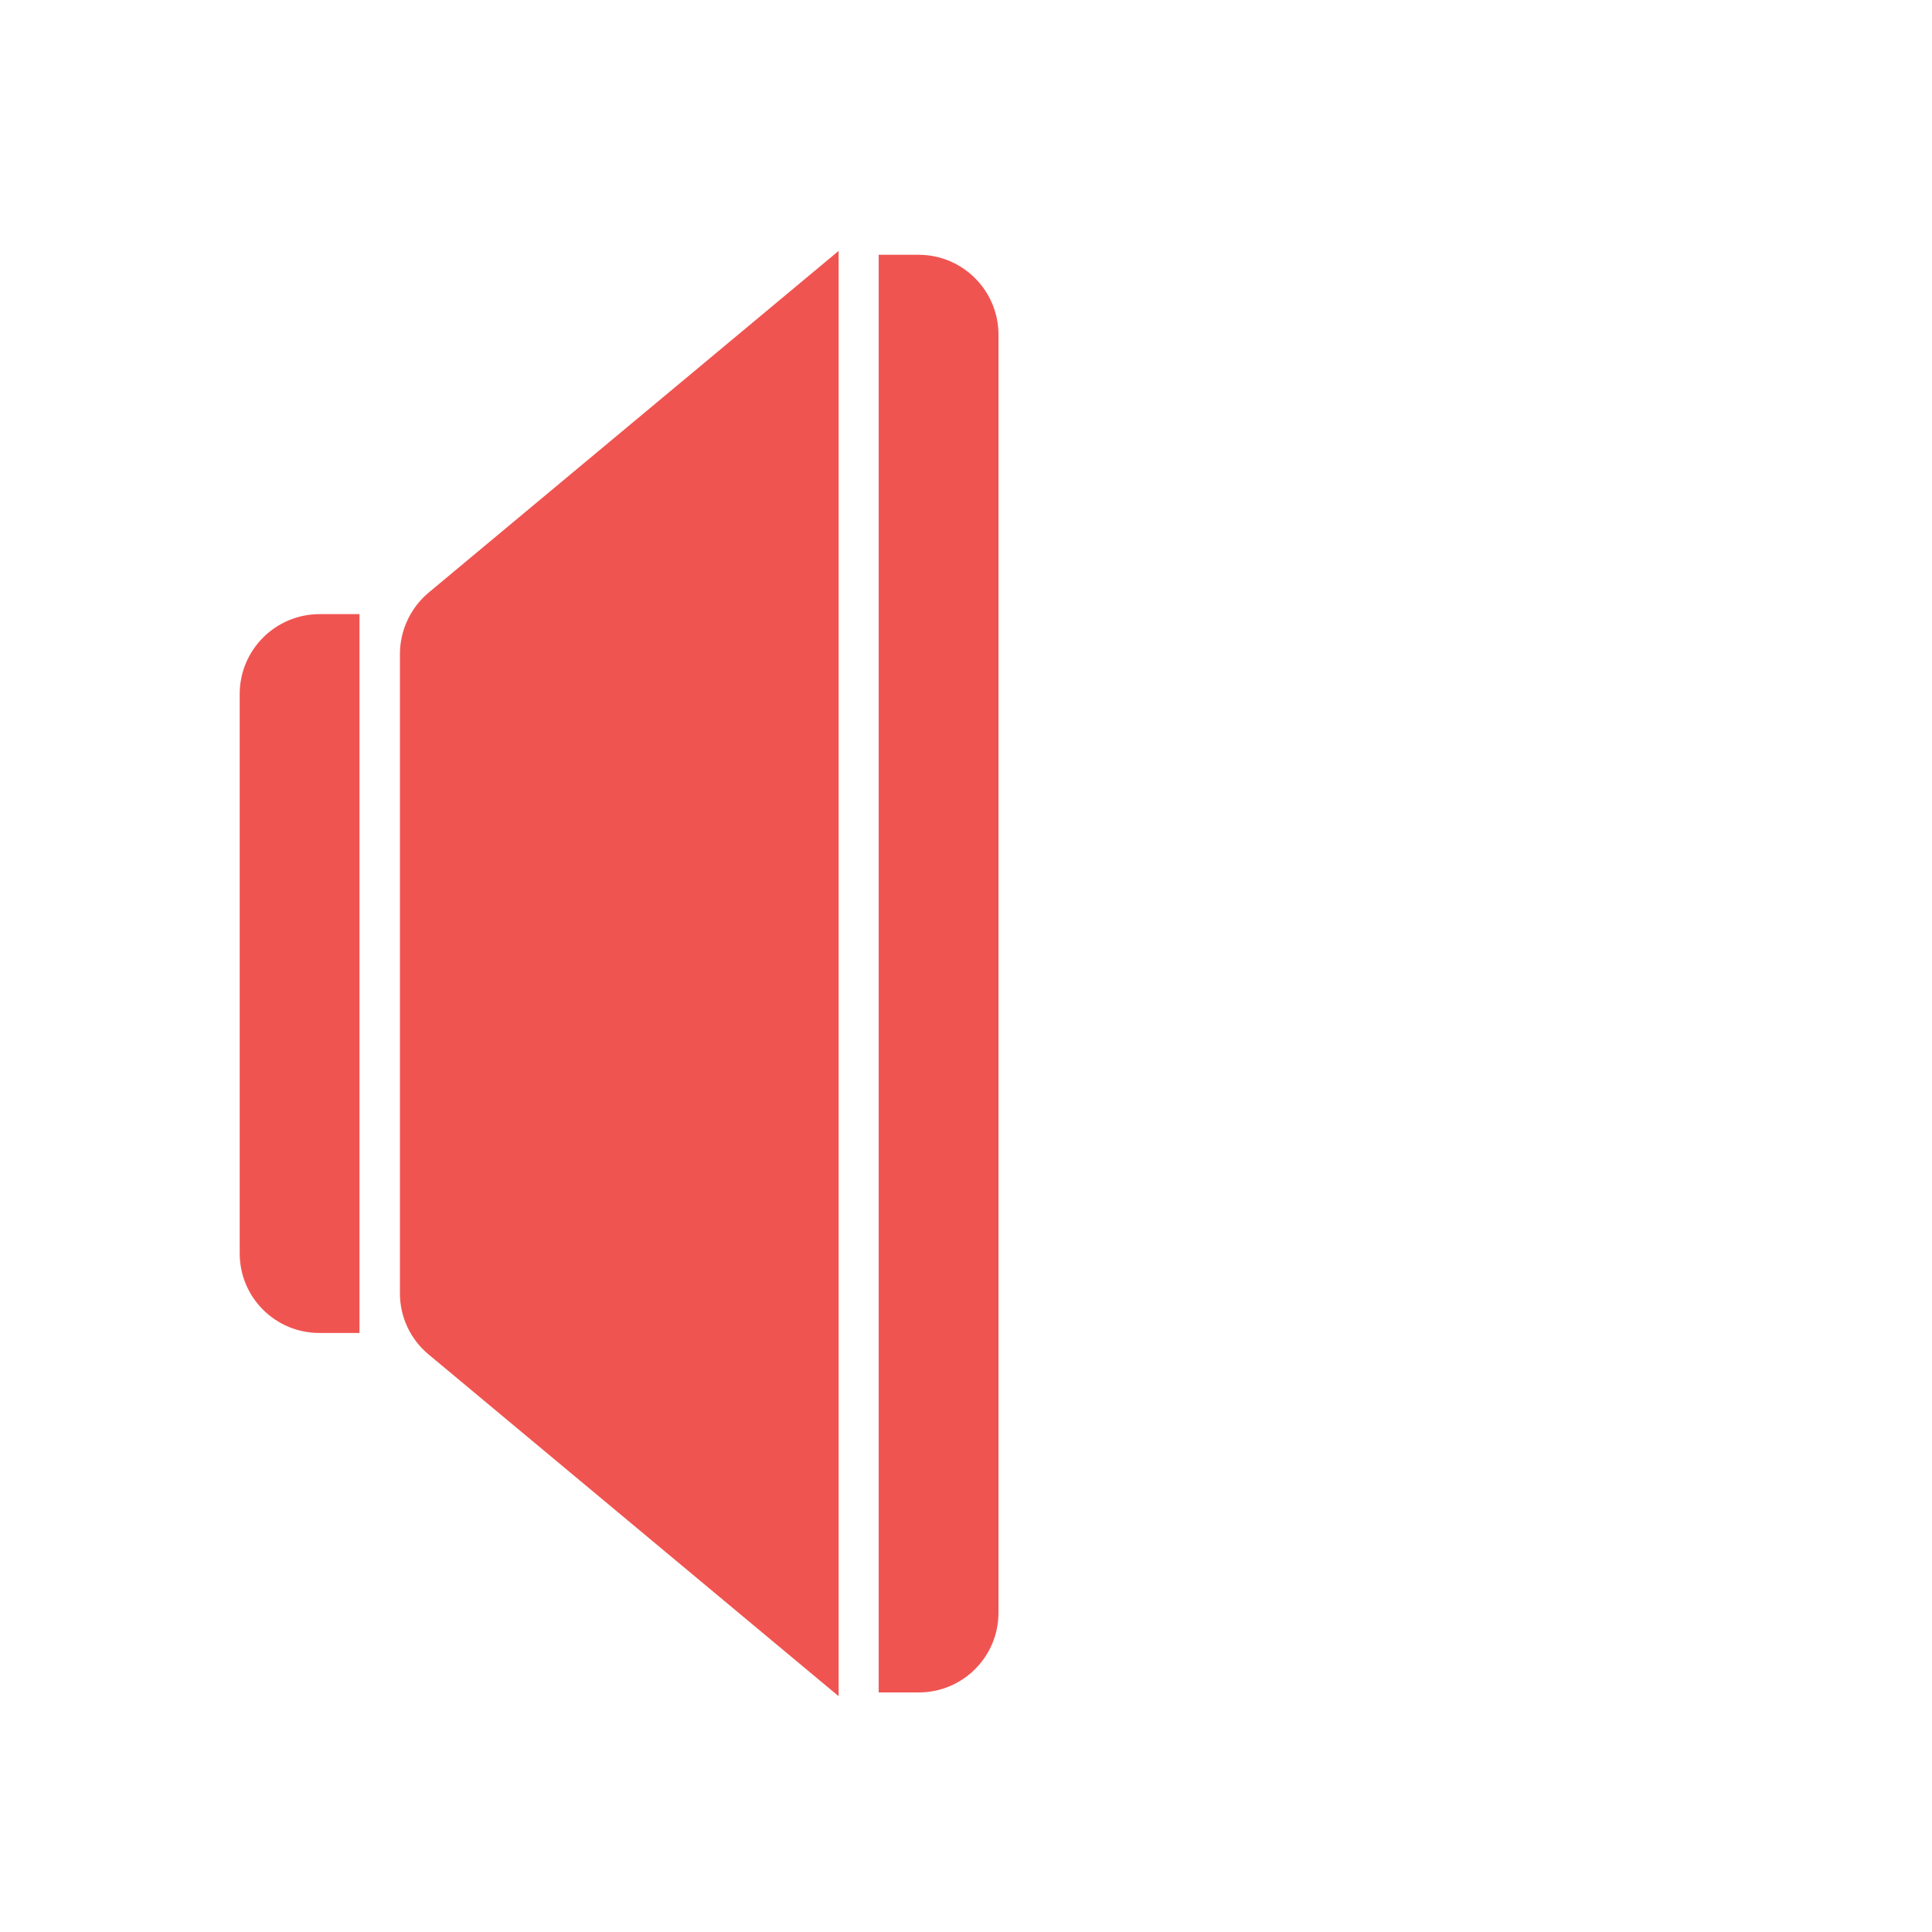
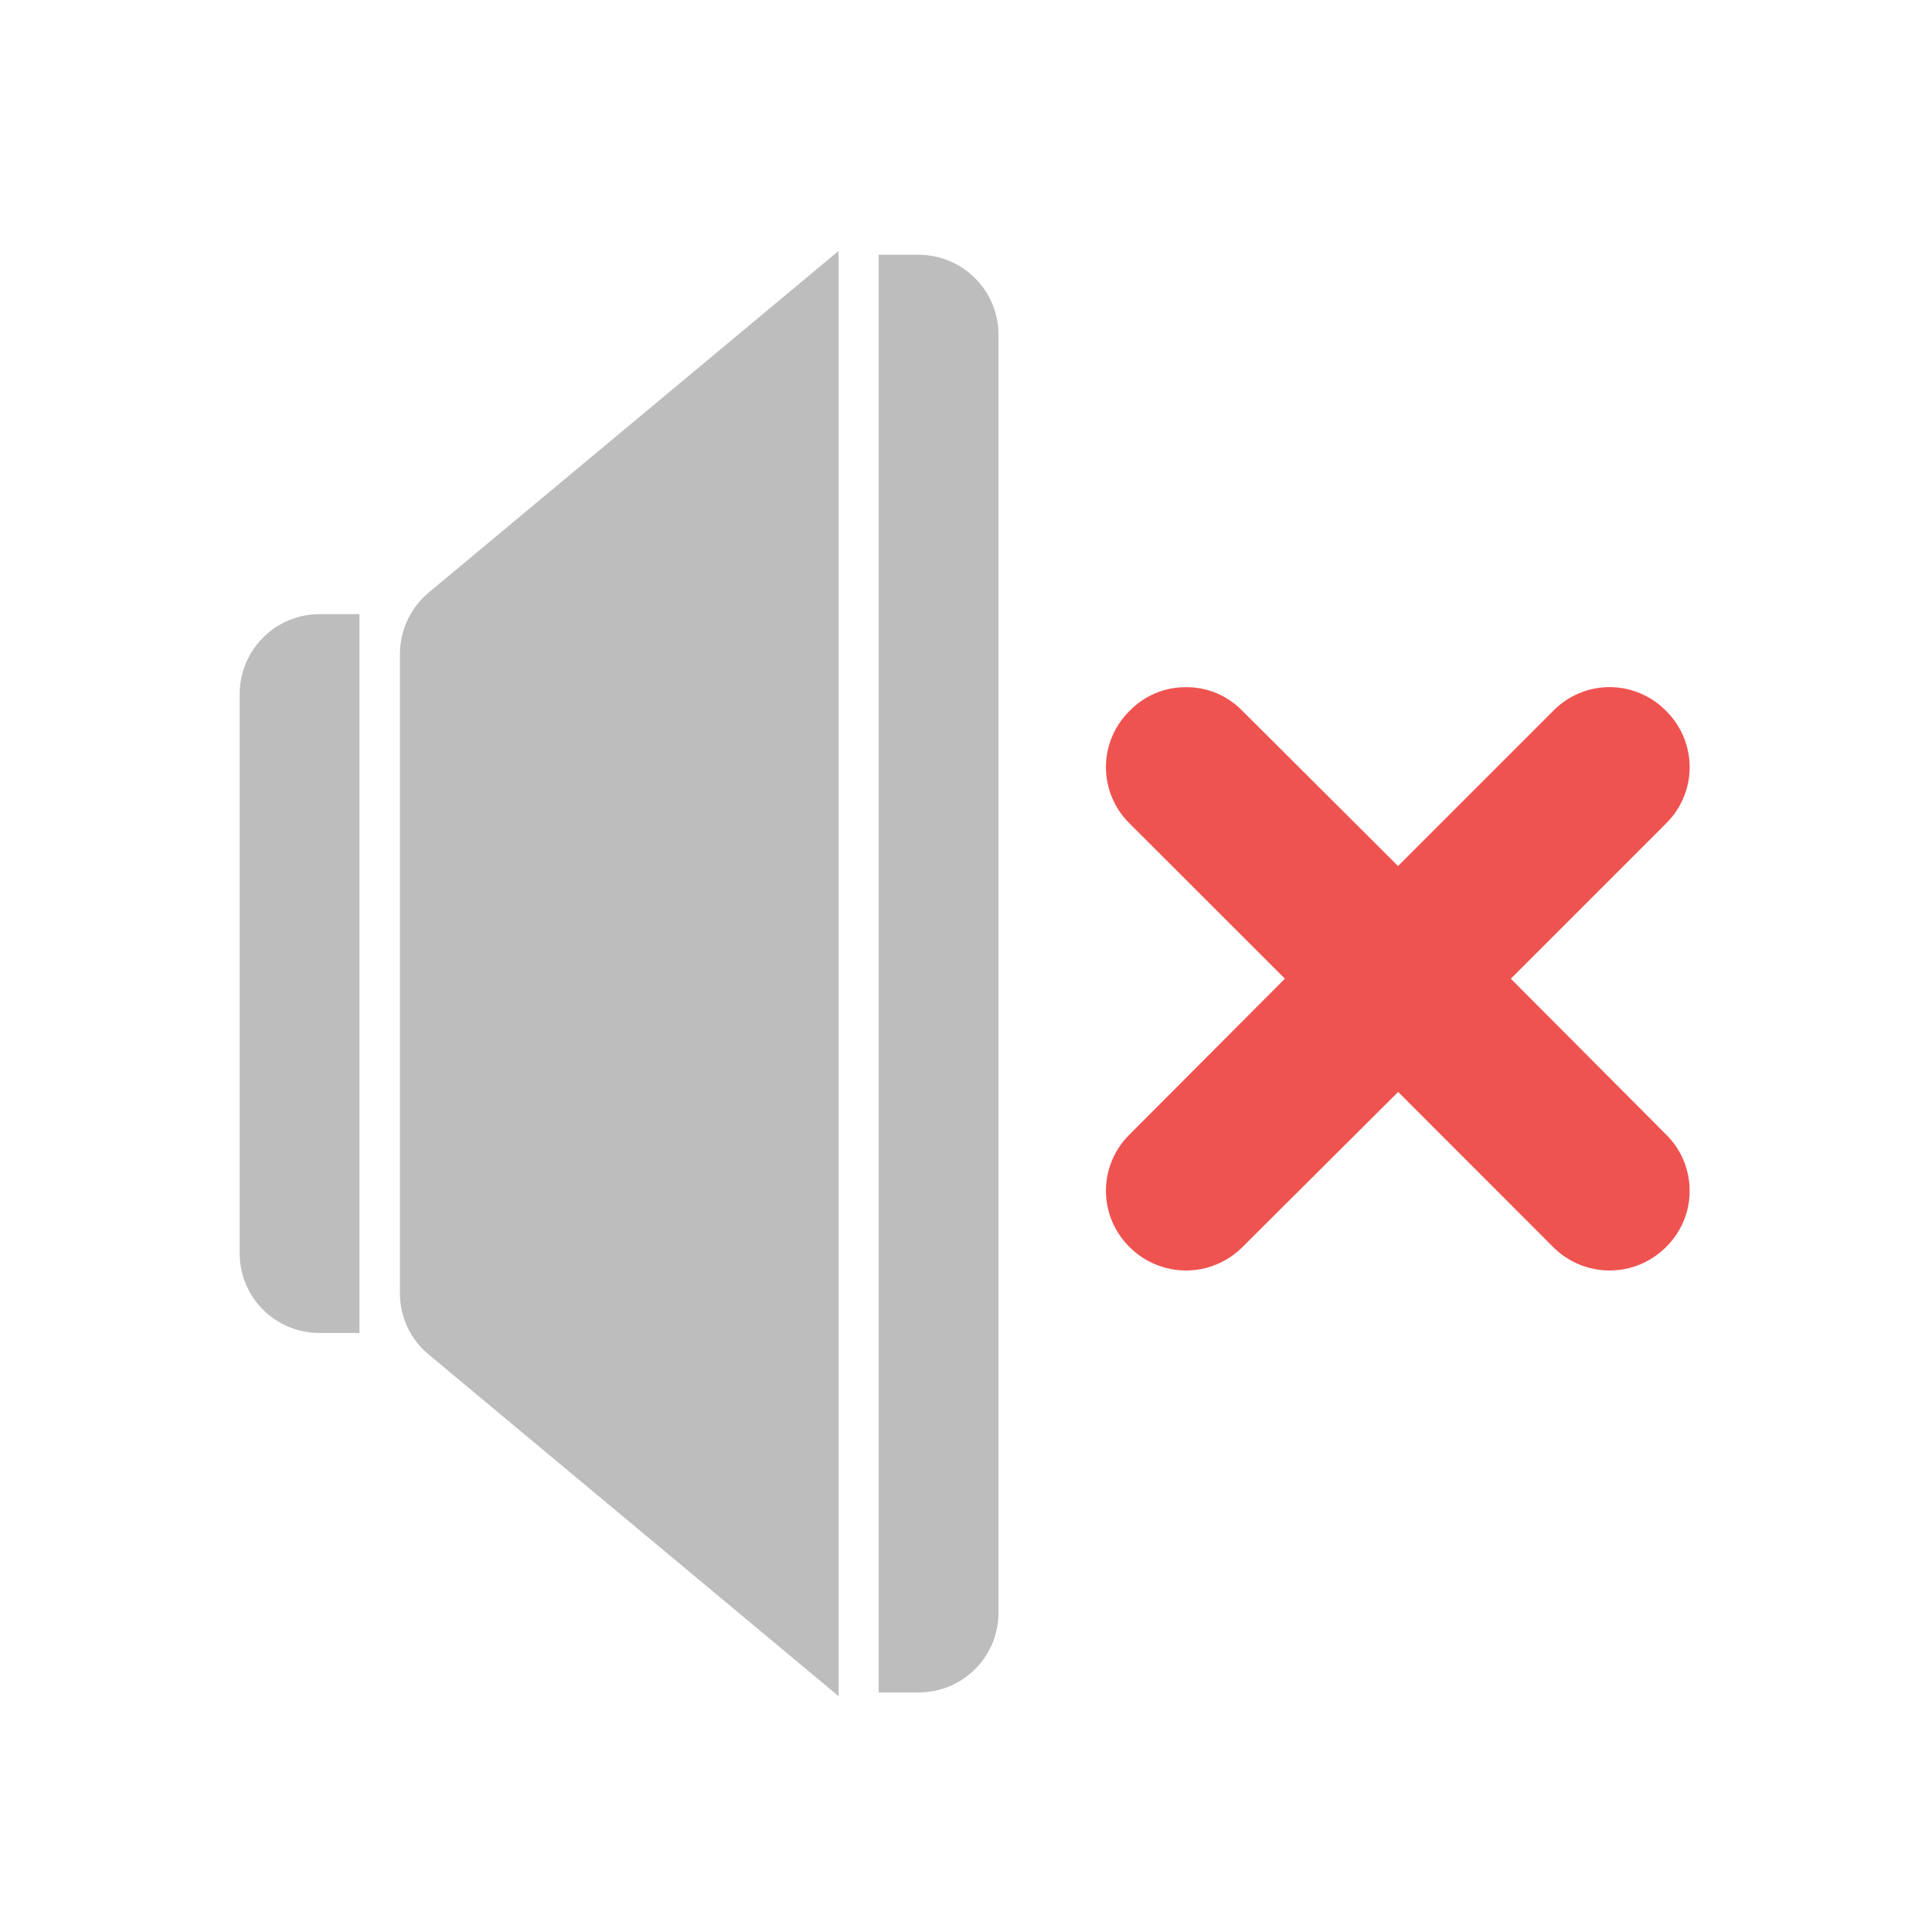
<svg xmlns="http://www.w3.org/2000/svg" width="16pt" height="16pt" viewBox="0 0 16 16">
-   <g fill="#ef5350" fill-opacity=".992">
-     <path d="M2.645 5.086a.662.662 0 0 0-.66.66v4.633c0 .367.296.66.66.66h.332V5.086zm0 0M6.945 2.078L3.547 4.91a.666.666 0 0 0-.235.508v5.293c0 .195.086.379.235.504l3.398 2.832zm0 0M7.277 2.11v11.906h.332a.66.66 0 0 0 .66-.66V2.77a.662.662 0 0 0-.66-.66zm0 0" />
-   </g>
+   <path d="M2.645 5.086a.662.662 0 0 0-.66.66v4.633c0 .367.296.66.66.66h.332V5.086zm0 0M6.945 2.078L3.547 4.91a.666.666 0 0 0-.235.508v5.293c0 .195.086.379.235.504l3.398 2.832zm0 0M7.277 2.11v11.906h.332a.66.66 0 0 0 .66-.66V2.77a.662.662 0 0 0-.66-.66zm0 0" fill="#bdbdbd" />
+   <path d="M9.824 5.691a.644.644 0 0 0-.469.196.653.653 0 0 0 0 .933l1.286 1.285-1.286 1.29a.653.653 0 0 0 0 .933.66.66 0 0 0 .934 0l1.29-1.285 1.284 1.285a.66.66 0 0 0 .934 0 .653.653 0 0 0 0-.933l-1.285-1.29 1.285-1.285a.653.653 0 0 0 0-.933.653.653 0 0 0-.934 0l-1.285 1.285-1.289-1.285a.641.641 0 0 0-.465-.196zm0 0" fill="#ef5350" />
</svg>
